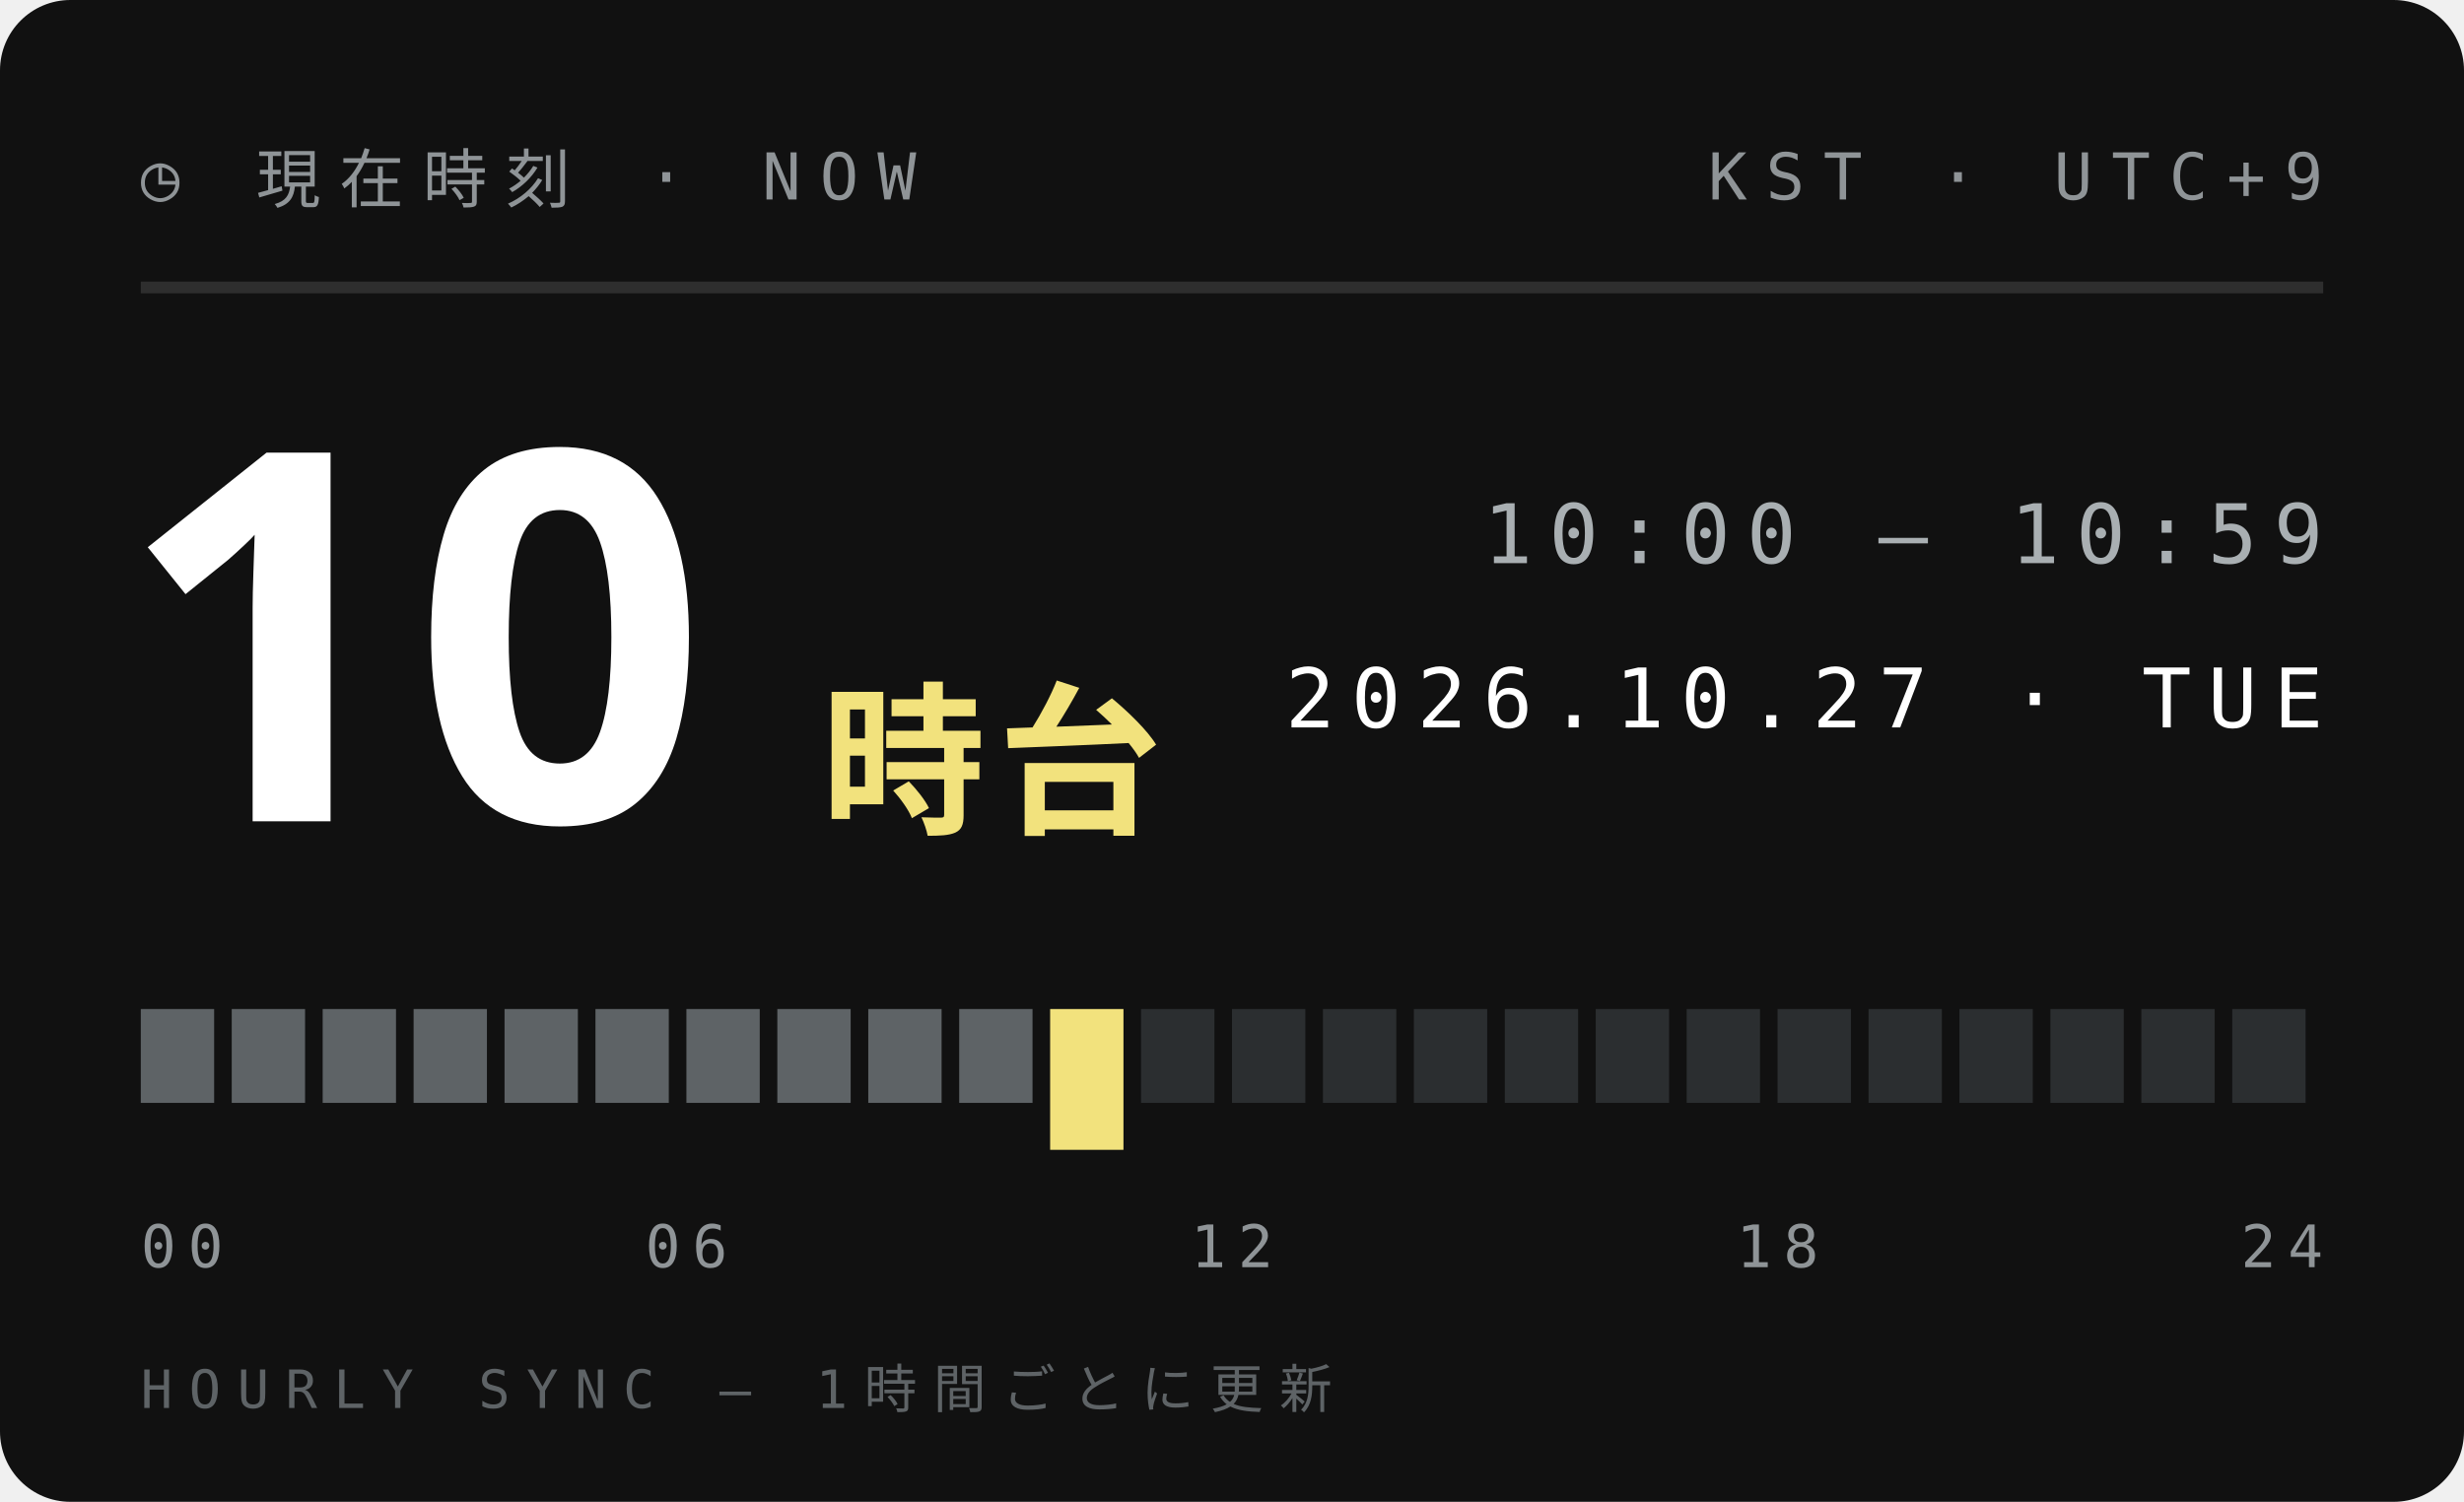
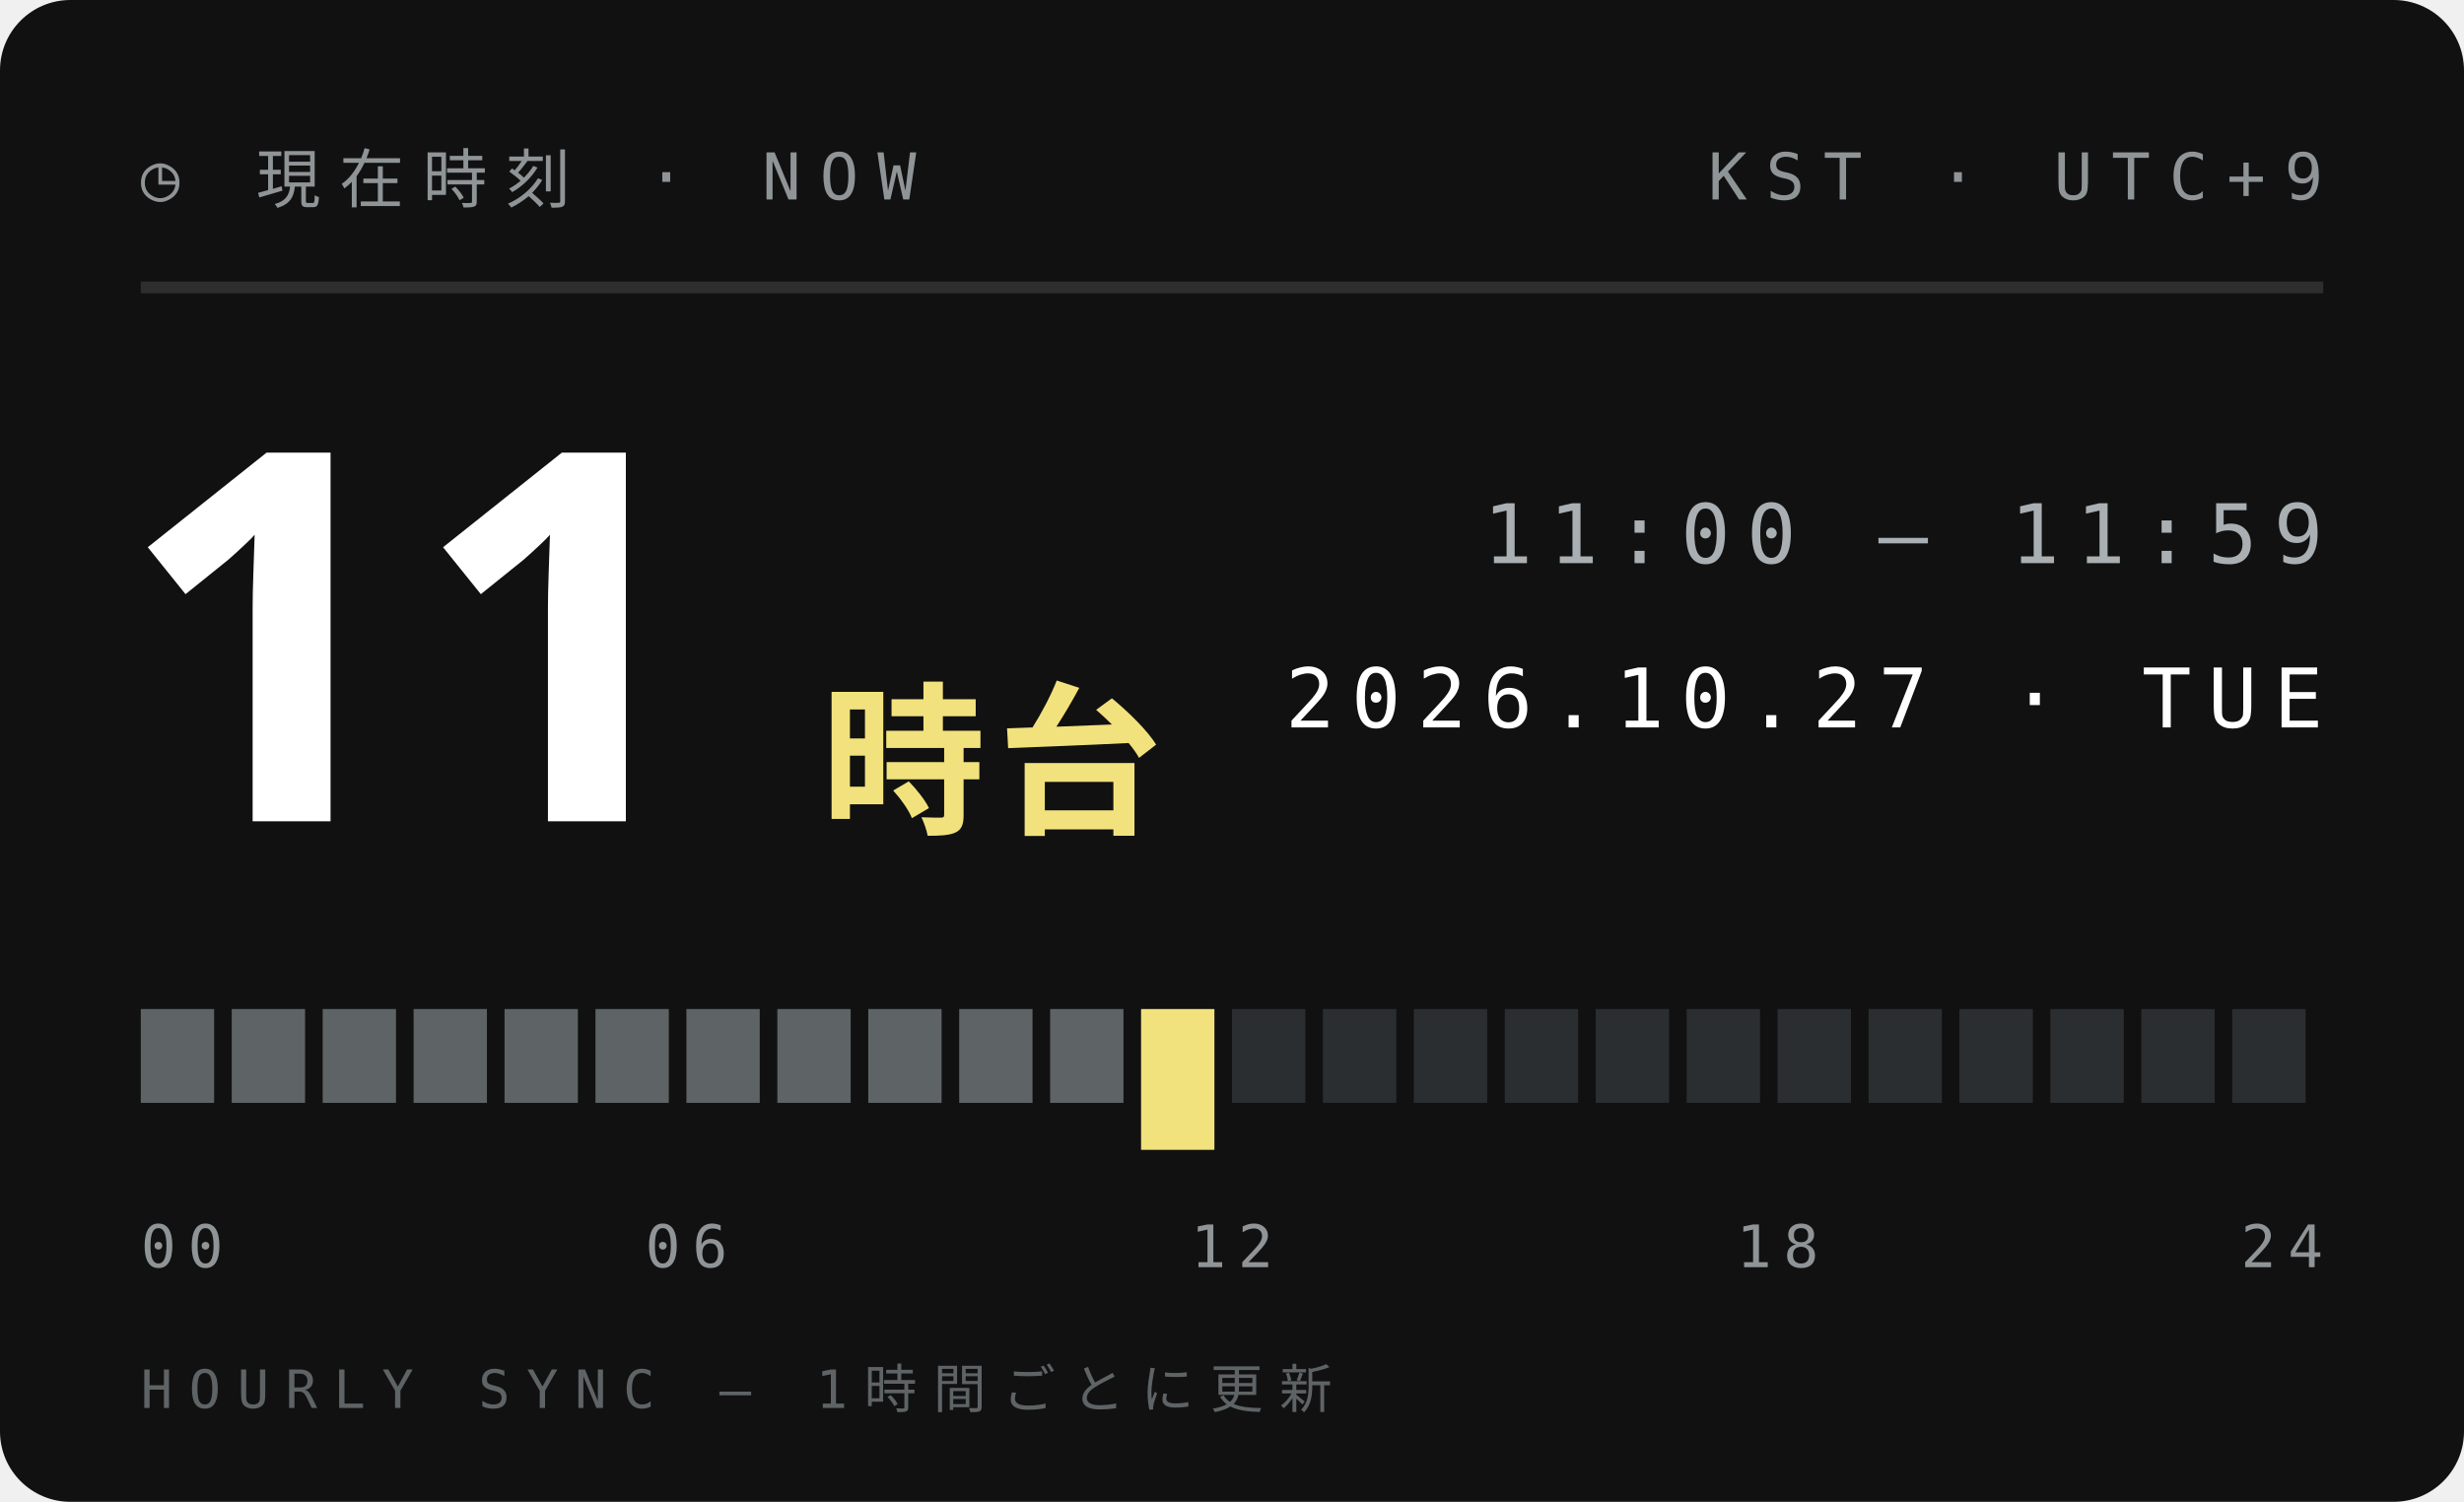
<svg xmlns="http://www.w3.org/2000/svg" width="210" height="128">
  <style>text{font:400 6.5px 'IBM Plex Mono',Menlo,monospace;letter-spacing:1.2px;fill:#5E6366}.s{font-size:5.5px}.v{font-weight:600;font-size:9px;fill:#111;letter-spacing:0}.b{font:900 20px 'Arial Black',sans-serif;fill:#111;letter-spacing:0}.j{font:800 11px 'Hiragino Sans','Noto Sans JP',sans-serif;fill:#111;letter-spacing:2px}</style>
  <rect width="210" height="128" rx="6" fill="#111" />
  <text x="12" y="17" style="font-size:5.5px;letter-spacing:1.6px;fill:#8F9497">◷ 現在時刻 · NOW</text>
  <text x="198" y="17" text-anchor="end" style="font-size:5.5px;letter-spacing:1.6px;fill:#8F9497">KST · UTC+9</text>
  <path d="M12 24.5H198" stroke="#ffffff1f" />
-   <text class="b" x="10" y="70" style="font-size:44px;fill:#fff">10</text>
+   <text class="b" x="10" y="70" style="font-size:44px;fill:#fff">11</text>
  <text class="j" x="70" y="70" style="font-size:14px;letter-spacing:1px;fill:#F2E27D">時台</text>
-   <text x="198" y="48" text-anchor="end" style="font-size:7px;letter-spacing:1.4px;fill:#A9AFB2">10:00 — 10:59</text>
+   <text x="198" y="48" text-anchor="end" style="font-size:7px;letter-spacing:1.4px;fill:#A9AFB2">11:00 — 11:59</text>
  <text x="198" y="62" text-anchor="end" style="font-size:7px;letter-spacing:1.4px;fill:#fff">2026.10.27 · TUE</text>
  <rect x="12.00" y="86" width="6.25" height="8" fill="#5E6366" />
  <rect x="19.75" y="86" width="6.25" height="8" fill="#5E6366" />
  <rect x="27.50" y="86" width="6.25" height="8" fill="#5E6366" />
  <rect x="35.25" y="86" width="6.25" height="8" fill="#5E6366" />
  <rect x="43.00" y="86" width="6.25" height="8" fill="#5E6366" />
  <rect x="50.75" y="86" width="6.25" height="8" fill="#5E6366" />
  <rect x="58.50" y="86" width="6.25" height="8" fill="#5E6366" />
  <rect x="66.25" y="86" width="6.25" height="8" fill="#5E6366" />
  <rect x="74.00" y="86" width="6.25" height="8" fill="#5E6366" />
  <rect x="81.75" y="86" width="6.25" height="8" fill="#5E6366" />
-   <rect x="89.50" y="86" width="6.25" height="12" fill="#F2E27D" />
-   <rect x="97.25" y="86" width="6.25" height="8" fill="#2B2E30" />
+   <rect x="89.50" y="86" width="6.25" height="8" fill="#5E6366" />
+   <rect x="97.25" y="86" width="6.25" height="12" fill="#F2E27D" />
  <rect x="105.00" y="86" width="6.25" height="8" fill="#2B2E30" />
  <rect x="112.75" y="86" width="6.25" height="8" fill="#2B2E30" />
  <rect x="120.50" y="86" width="6.25" height="8" fill="#2B2E30" />
  <rect x="128.25" y="86" width="6.25" height="8" fill="#2B2E30" />
  <rect x="136.00" y="86" width="6.25" height="8" fill="#2B2E30" />
  <rect x="143.75" y="86" width="6.25" height="8" fill="#2B2E30" />
  <rect x="151.50" y="86" width="6.25" height="8" fill="#2B2E30" />
  <rect x="159.25" y="86" width="6.25" height="8" fill="#2B2E30" />
  <rect x="167.00" y="86" width="6.25" height="8" fill="#2B2E30" />
  <rect x="174.75" y="86" width="6.25" height="8" fill="#2B2E30" />
  <rect x="182.50" y="86" width="6.25" height="8" fill="#2B2E30" />
  <rect x="190.25" y="86" width="6.25" height="8" fill="#2B2E30" />
  <text x="12.0" y="108" text-anchor="start" style="font-size:5px;letter-spacing:1px;fill:#8F9497">00</text>
  <text x="58.5" y="108" text-anchor="middle" style="font-size:5px;letter-spacing:1px;fill:#8F9497">06</text>
  <text x="105.0" y="108" text-anchor="middle" style="font-size:5px;letter-spacing:1px;fill:#8F9497">12</text>
  <text x="151.5" y="108" text-anchor="middle" style="font-size:5px;letter-spacing:1px;fill:#8F9497">18</text>
  <text x="198.0" y="108" text-anchor="end" style="font-size:5px;letter-spacing:1px;fill:#8F9497">24</text>
  <text x="12" y="120" style="font-size:4.5px;letter-spacing:1.4px;fill:#5E6366">HOURLY SYNC — 1時間ごとに更新</text>
</svg>
